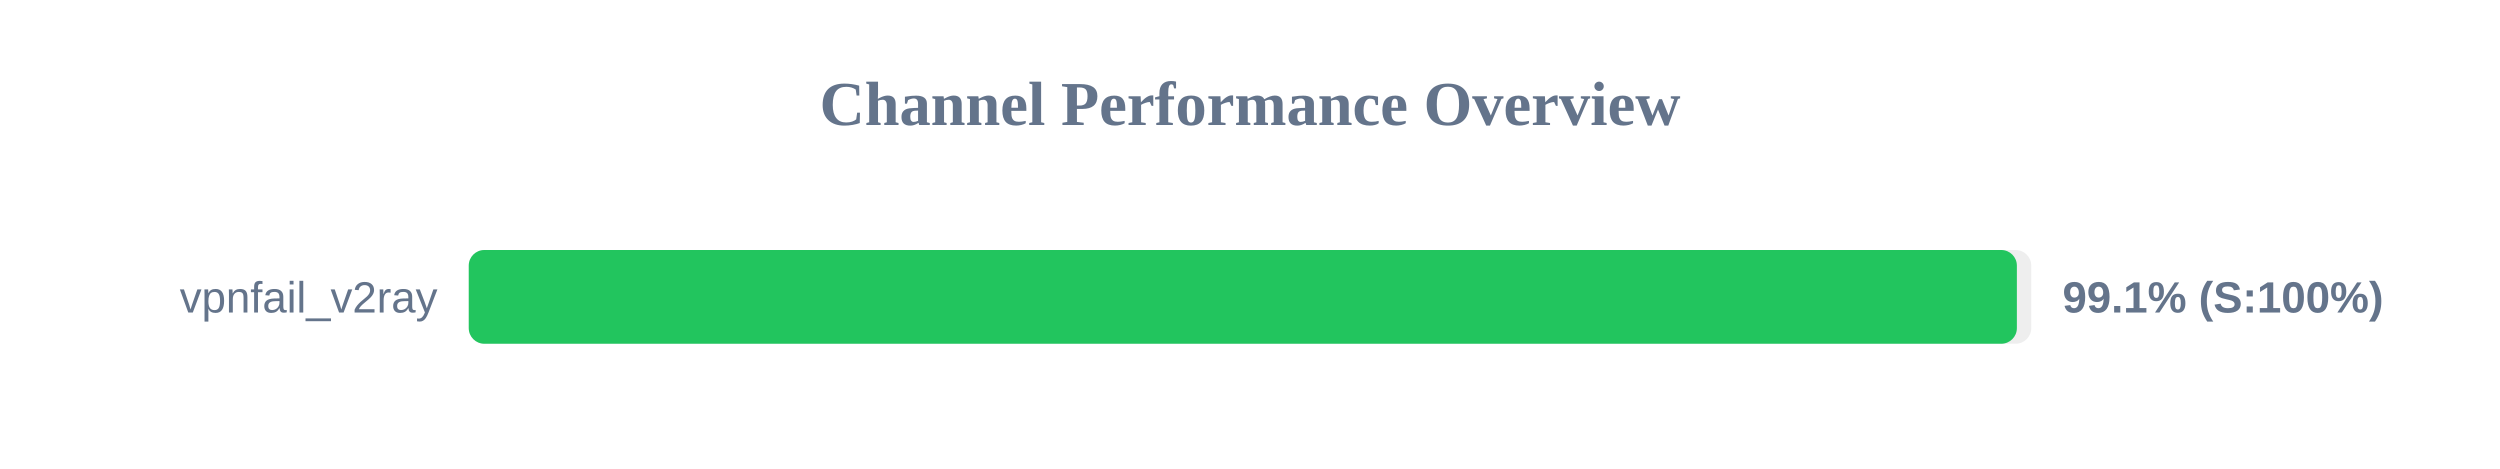
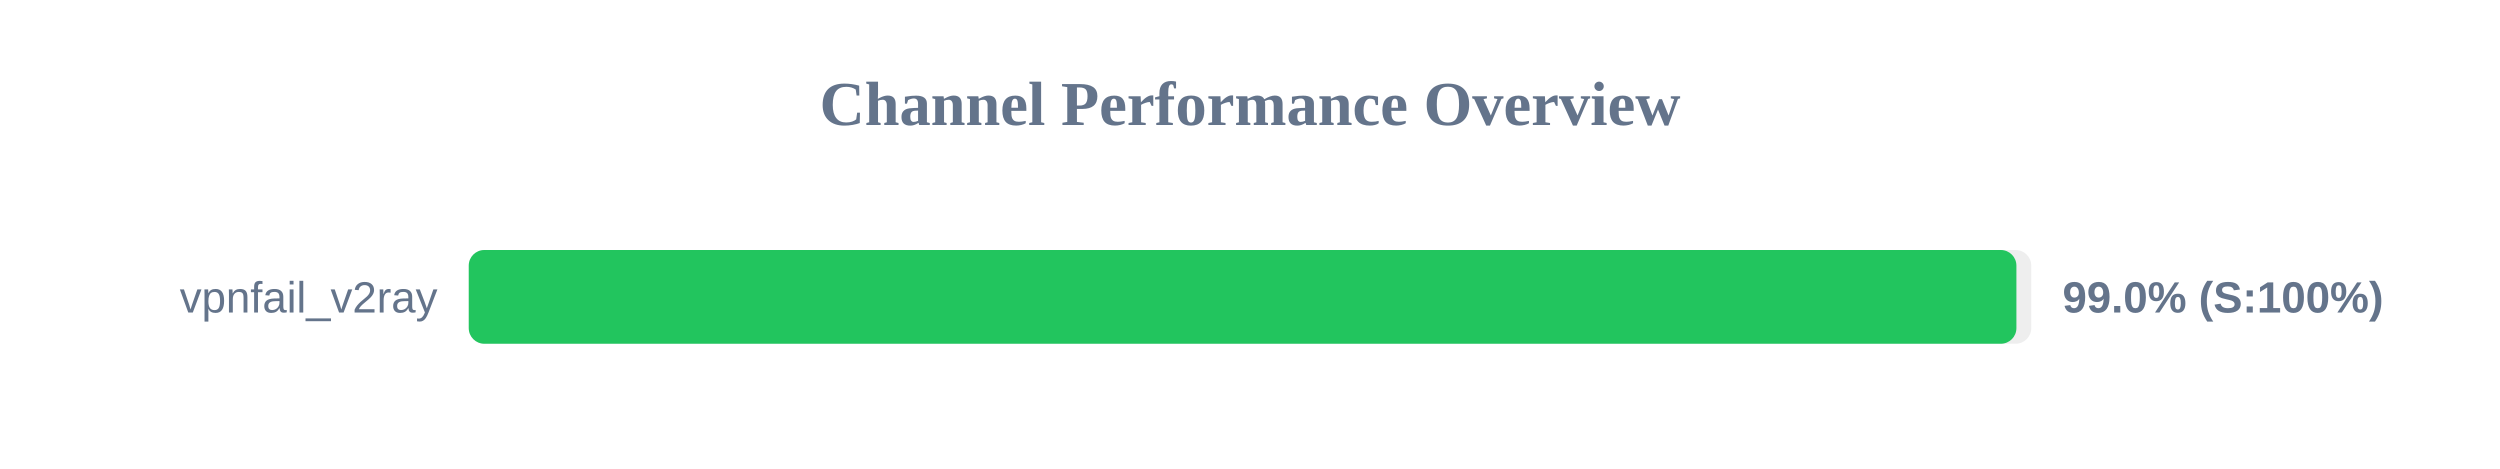
<svg xmlns="http://www.w3.org/2000/svg" width="800" height="150" version="1.1">
  <style>
        .row { font: 14px Arial; fill: #64748b; }
        .score { font: bold 14px Arial; fill: #64748b; }
    </style>
  <text x="400" y="40" text-anchor="middle" font-size="20px" font-weight="bold" fill="#64748b">Channel Performance Overview</text>
  <rect x="150" y="80" width="500" height="30" fill="#eee" rx="5" />
-   <rect x="150" y="80" width="495.4" height="30" fill="#22c55e" rx="5" />
+   <rect x="150" y="80" width="495.25" height="30" fill="#22c55e" rx="5" />
  <text x="140" y="100" text-anchor="end" class="row">vpnfail_v2ray</text>
-   <text x="660" y="100" text-anchor="start" class="score">99.1% (S:100%)</text>
+   <text x="660" y="100" text-anchor="start" class="score">99.0% (S:100%)</text>
</svg>
